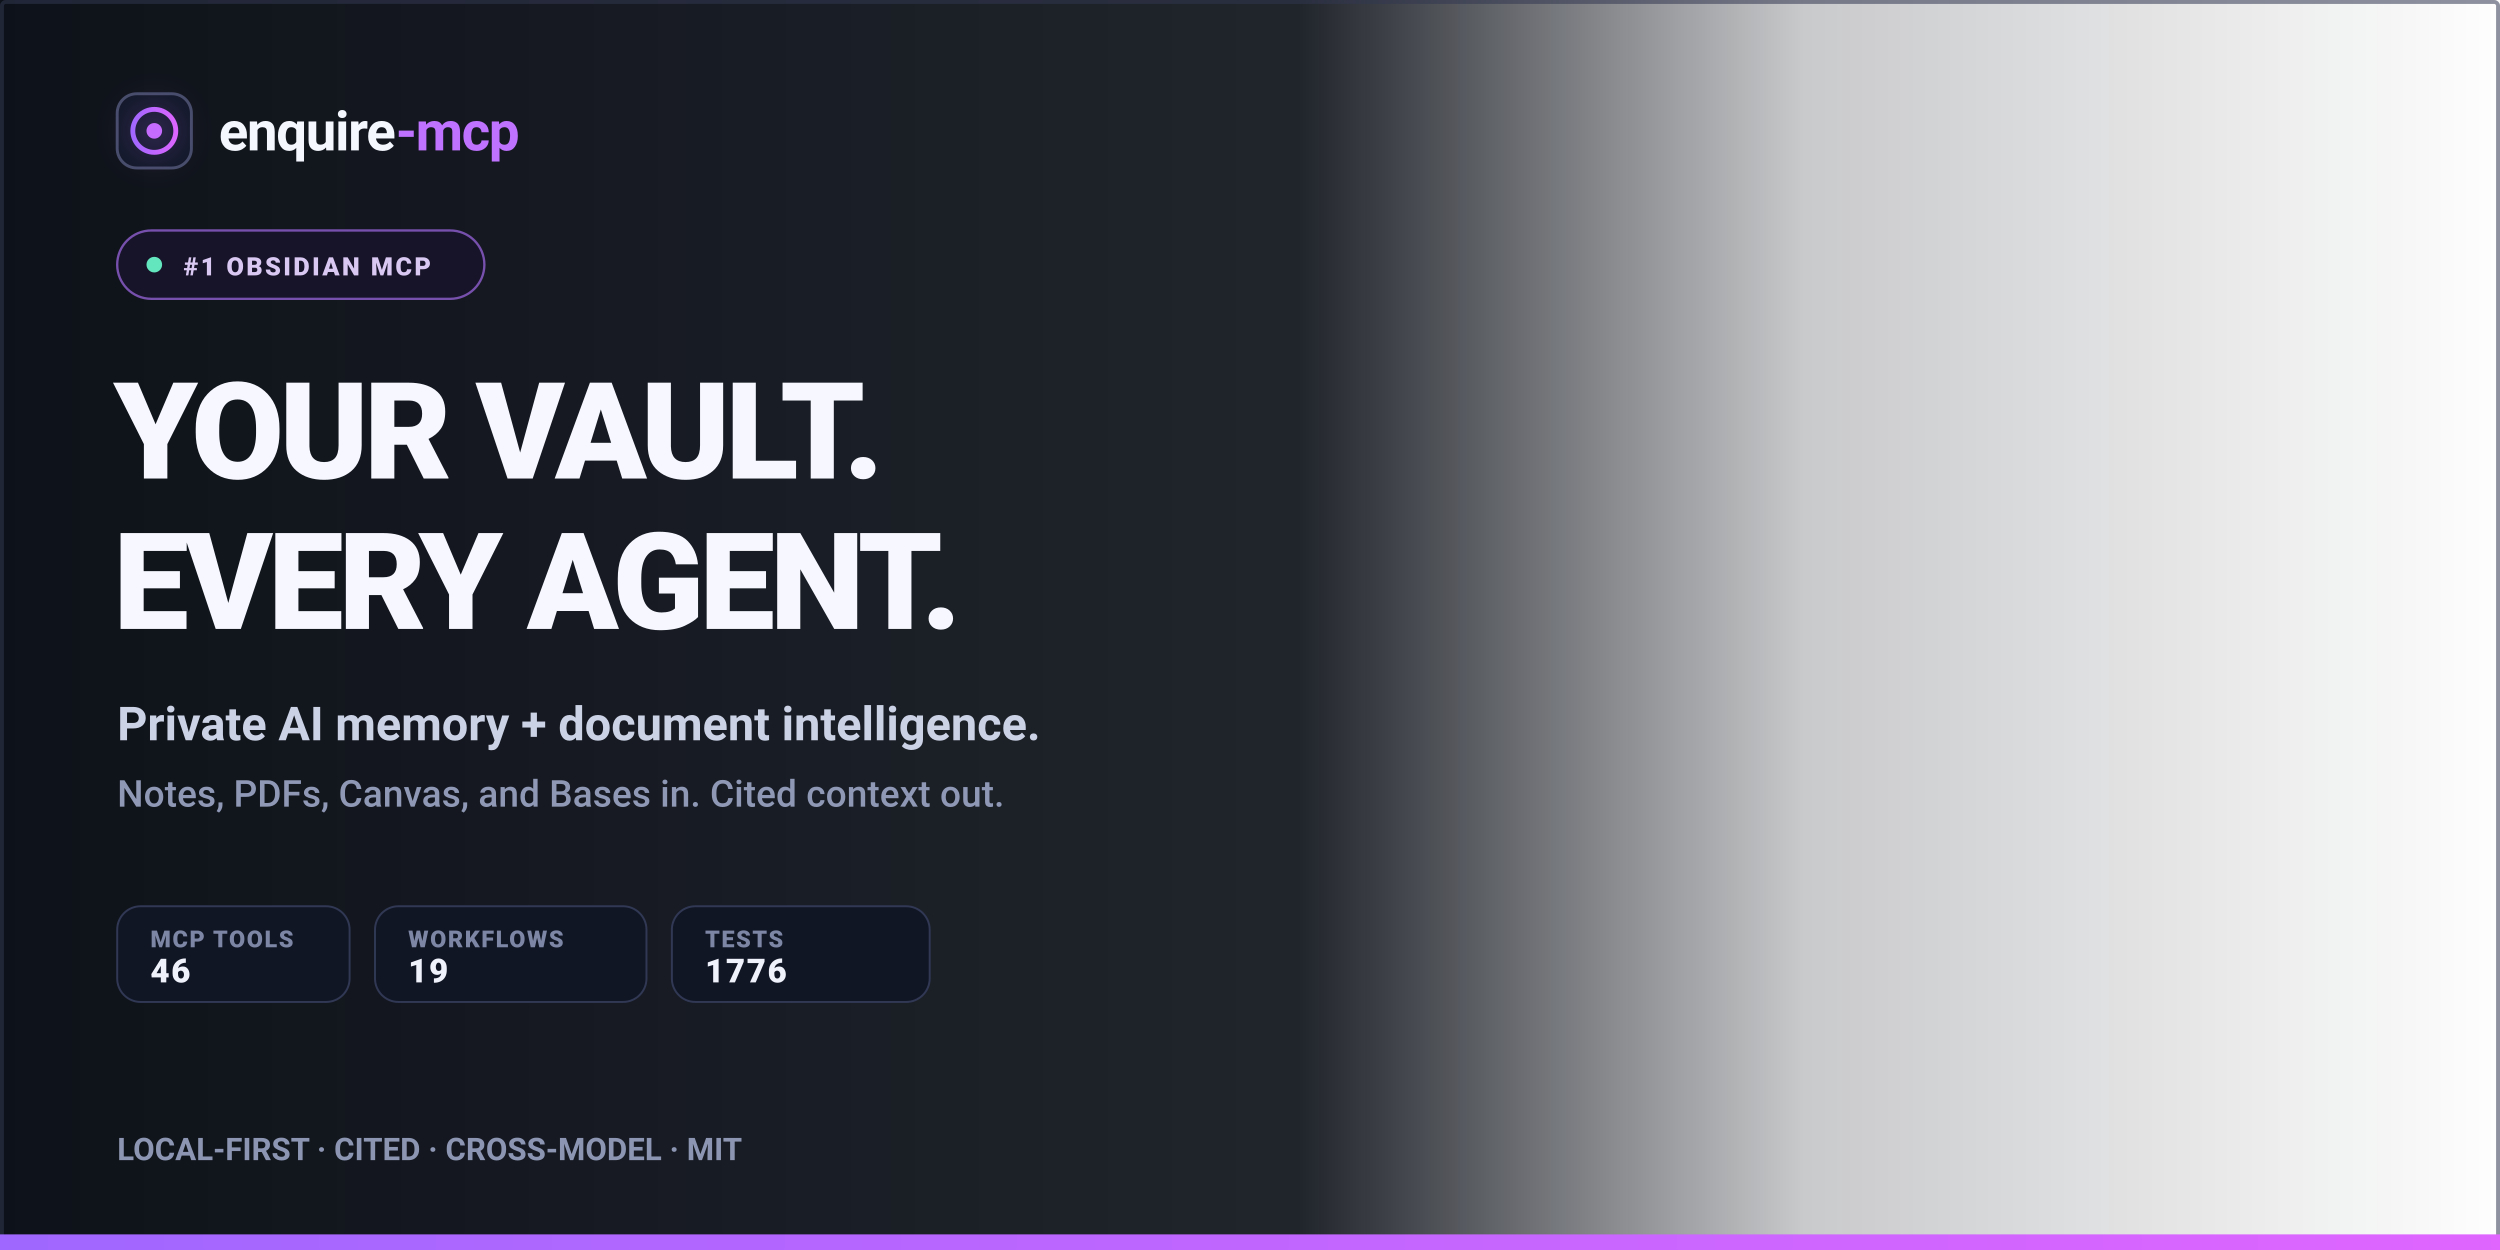
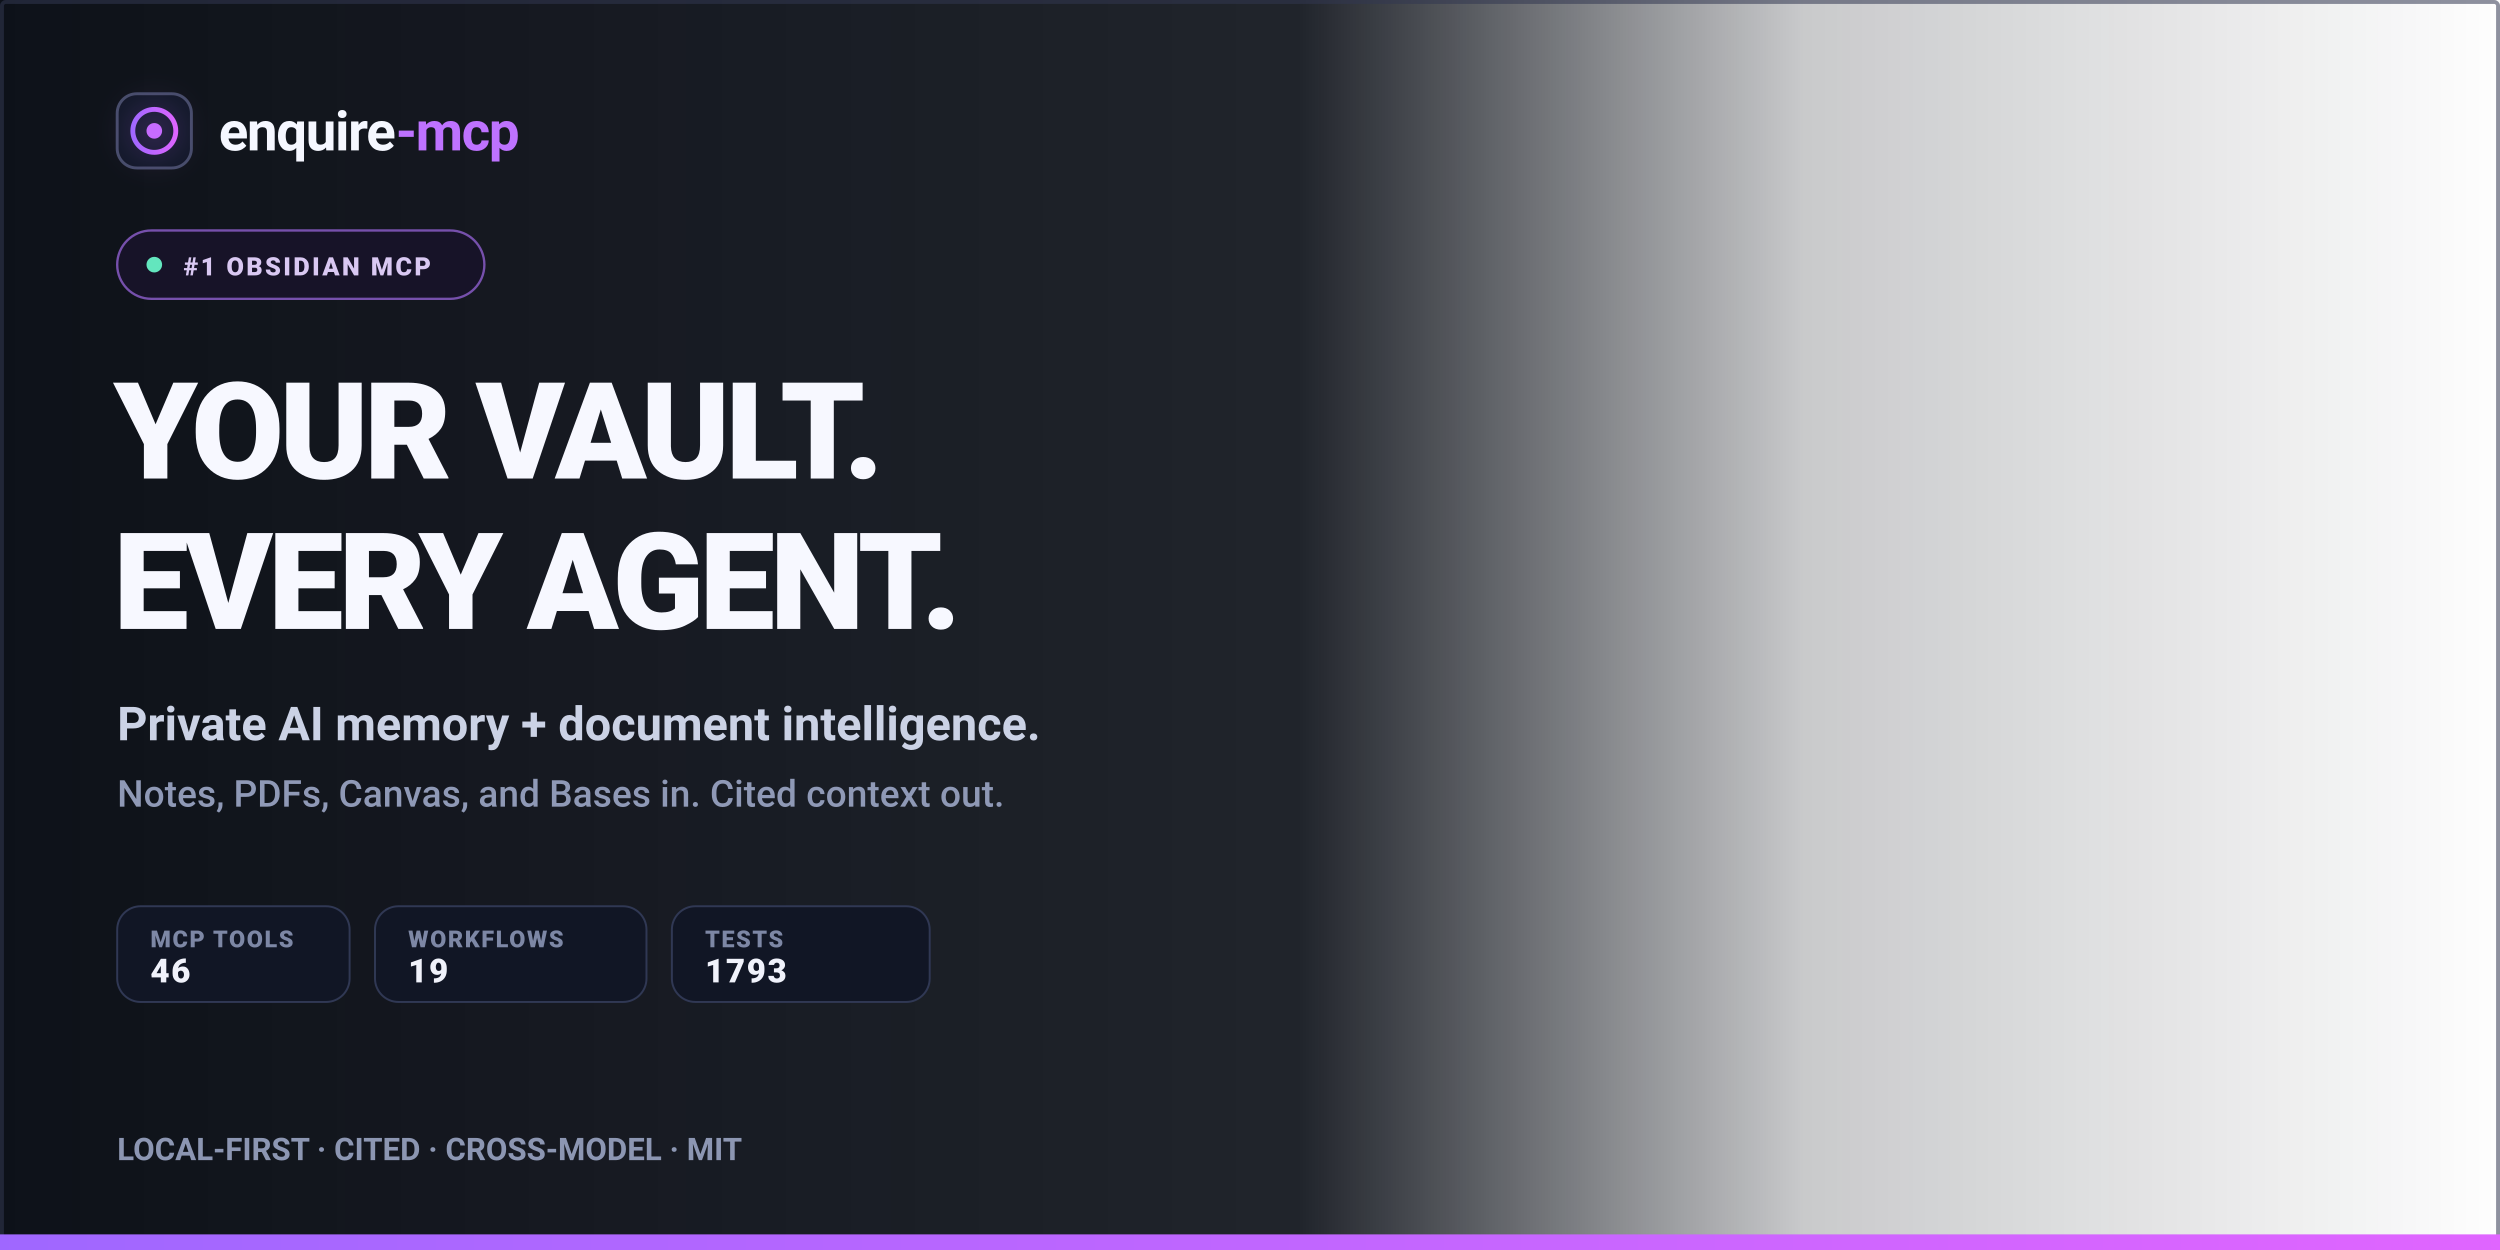
<svg xmlns="http://www.w3.org/2000/svg" width="1280" height="640" viewBox="0 0 1280 640" font-family="-apple-system, BlinkMacSystemFont, 'Segoe UI', Roboto, Helvetica, Arial, sans-serif">
  <defs>
    <linearGradient id="leftShade" x1="0" y1="0" x2="1" y2="0">
      <stop offset="0" stop-color="#080c14" stop-opacity="0.98" />
      <stop offset="0.52" stop-color="#080c14" stop-opacity="0.90" />
      <stop offset="0.72" stop-color="#080c14" stop-opacity="0.22" />
      <stop offset="1" stop-color="#080c14" stop-opacity="0" />
    </linearGradient>
    <linearGradient id="accent" x1="0" y1="0" x2="1" y2="0">
      <stop offset="0" stop-color="#9f67ff" />
      <stop offset="1" stop-color="#e065ff" />
    </linearGradient>
    <linearGradient id="rule" x1="0" y1="0" x2="1" y2="0">
      <stop offset="0" stop-color="#9f67ff" />
      <stop offset="0.42" stop-color="#e065ff" />
      <stop offset="1" stop-color="#e065ff" stop-opacity="0" />
    </linearGradient>
    <filter id="glow" x="-100%" y="-100%" width="300%" height="300%">
      <feGaussianBlur stdDeviation="8" />
    </filter>
  </defs>
  <rect width="1280" height="640" fill="url(#leftShade)" />
  <rect x="1" y="1" width="1278" height="638" rx="2" fill="none" stroke="#313750" stroke-opacity="0.55" stroke-width="2" />
  <g transform="translate(60,48)">
    <rect x="0" y="0" width="38" height="38" rx="10" fill="#111827" stroke="#464c69" stroke-width="1.5" />
    <circle cx="19" cy="19" r="11" fill="none" stroke="url(#accent)" stroke-width="2.5" />
    <circle cx="19" cy="19" r="4" fill="#c96cff" />
    <circle cx="19" cy="19" r="15" fill="#b766ff" opacity="0.16" filter="url(#glow)" />
  </g>
  <text x="112" y="77" font-size="28" font-weight="780" fill="#f5f7ff" letter-spacing="-0.7">enquire<tspan fill="#be72ff">-mcp</tspan>
  </text>
  <g transform="translate(60,118)">
    <rect width="188" height="35" rx="17.5" fill="#171328" stroke="#7650ac" stroke-width="1.2" />
    <circle cx="19" cy="17.5" r="4" fill="#63e6be" />
    <text x="34" y="23" font-size="13" font-weight="850" fill="#d9c8f2" letter-spacing="1.2">#1 OBSIDIAN MCP</text>
  </g>
  <text x="58" y="245" font-size="69" font-weight="850" fill="#f7f8ff" letter-spacing="-2.5">YOUR VAULT.</text>
  <text x="58" y="322" font-size="69" font-weight="850" fill="#f7f8ff" letter-spacing="-2.5">EVERY AGENT.</text>
  <text x="60" y="379" font-size="24" font-weight="650" fill="#cbd2e5">Private AI memory + document intelligence.</text>
  <text x="60" y="413" font-size="19" font-weight="500" fill="#8f99b6">Notes, PDFs, Canvas, and Bases in. Cited context out.</text>
  <g transform="translate(60,464)" font-size="12" font-weight="850" letter-spacing="0.8">
    <g>
      <rect width="119" height="49" rx="12" fill="#111625" stroke="#303854" />
      <text x="17" y="21" fill="#7d87a5">MCP TOOLS</text>
      <text x="17" y="39" font-size="17" fill="#f0f2fb">46</text>
    </g>
    <g transform="translate(132,0)">
      <rect width="139" height="49" rx="12" fill="#111625" stroke="#303854" />
      <text x="17" y="21" fill="#7d87a5">WORKFLOWS</text>
      <text x="17" y="39" font-size="17" fill="#f0f2fb">19</text>
    </g>
    <g transform="translate(284,0)">
      <rect width="132" height="49" rx="12" fill="#111625" stroke="#303854" />
      <text x="17" y="21" fill="#7d87a5">TESTS</text>
-       <text x="17" y="39" font-size="17" fill="#f0f2fb">1776</text>
+       <text x="17" y="39" font-size="17" fill="#f0f2fb">1793</text>
    </g>
  </g>
  <line x1="60" y1="558" x2="614" y2="558" stroke="url(#rule)" stroke-width="2" />
  <text x="60" y="594" font-size="16" font-weight="650" fill="#8c96b2">LOCAL-FIRST  ·  CITED  ·  CROSS-MODEL  ·  MIT</text>
  <rect x="0" y="632" width="1280" height="8" fill="url(#accent)" />
</svg>
